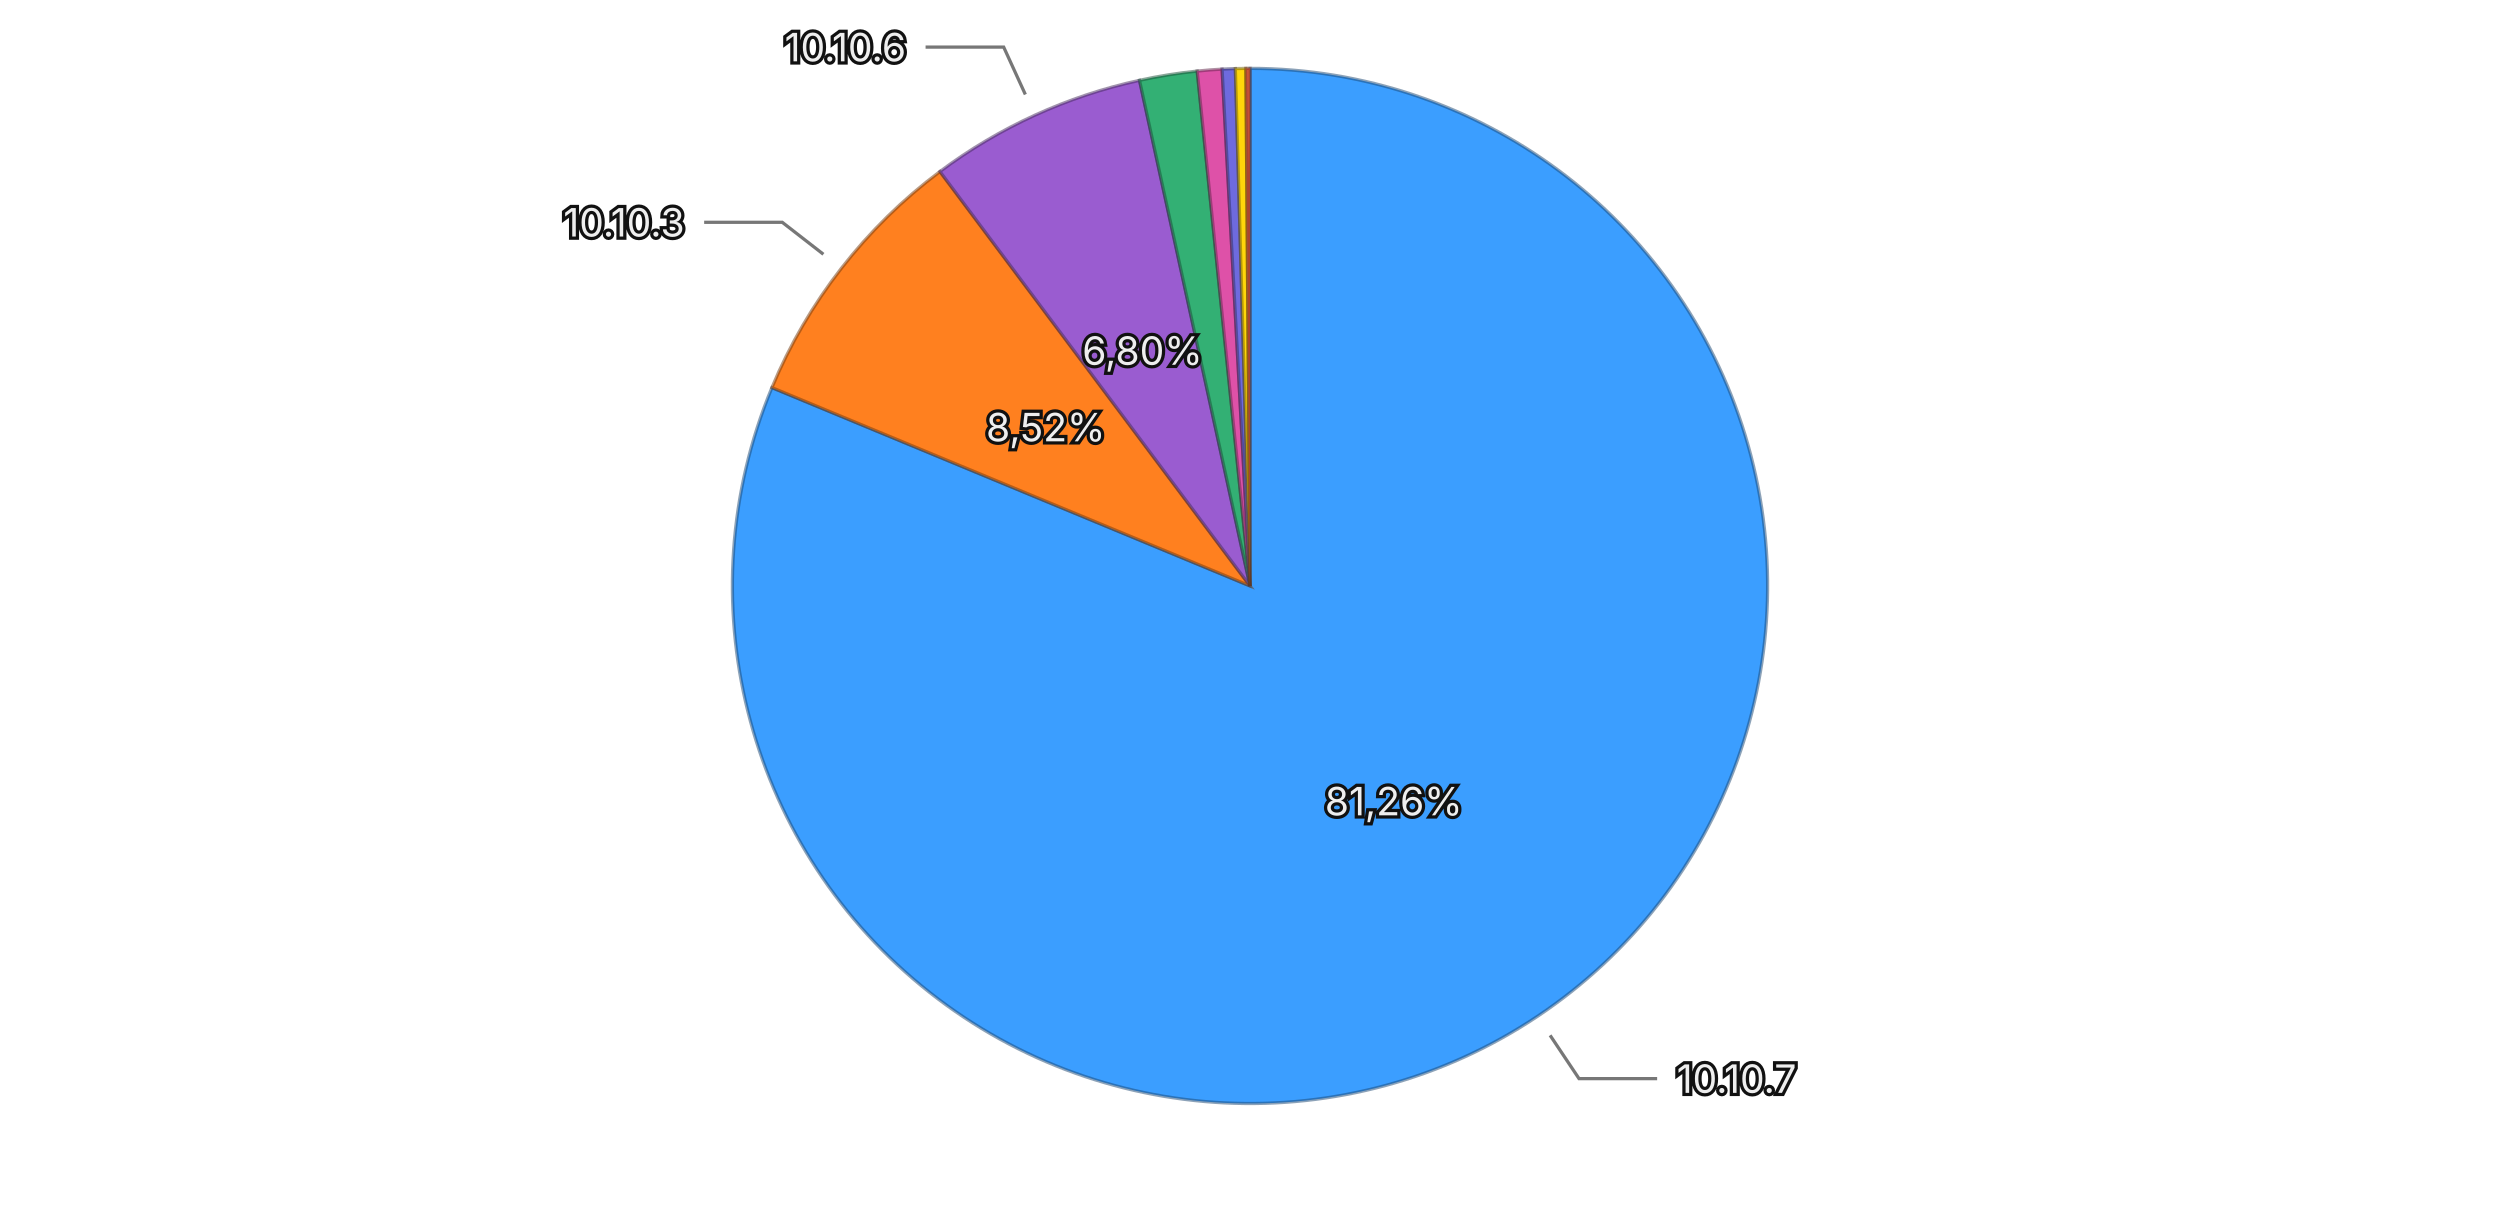
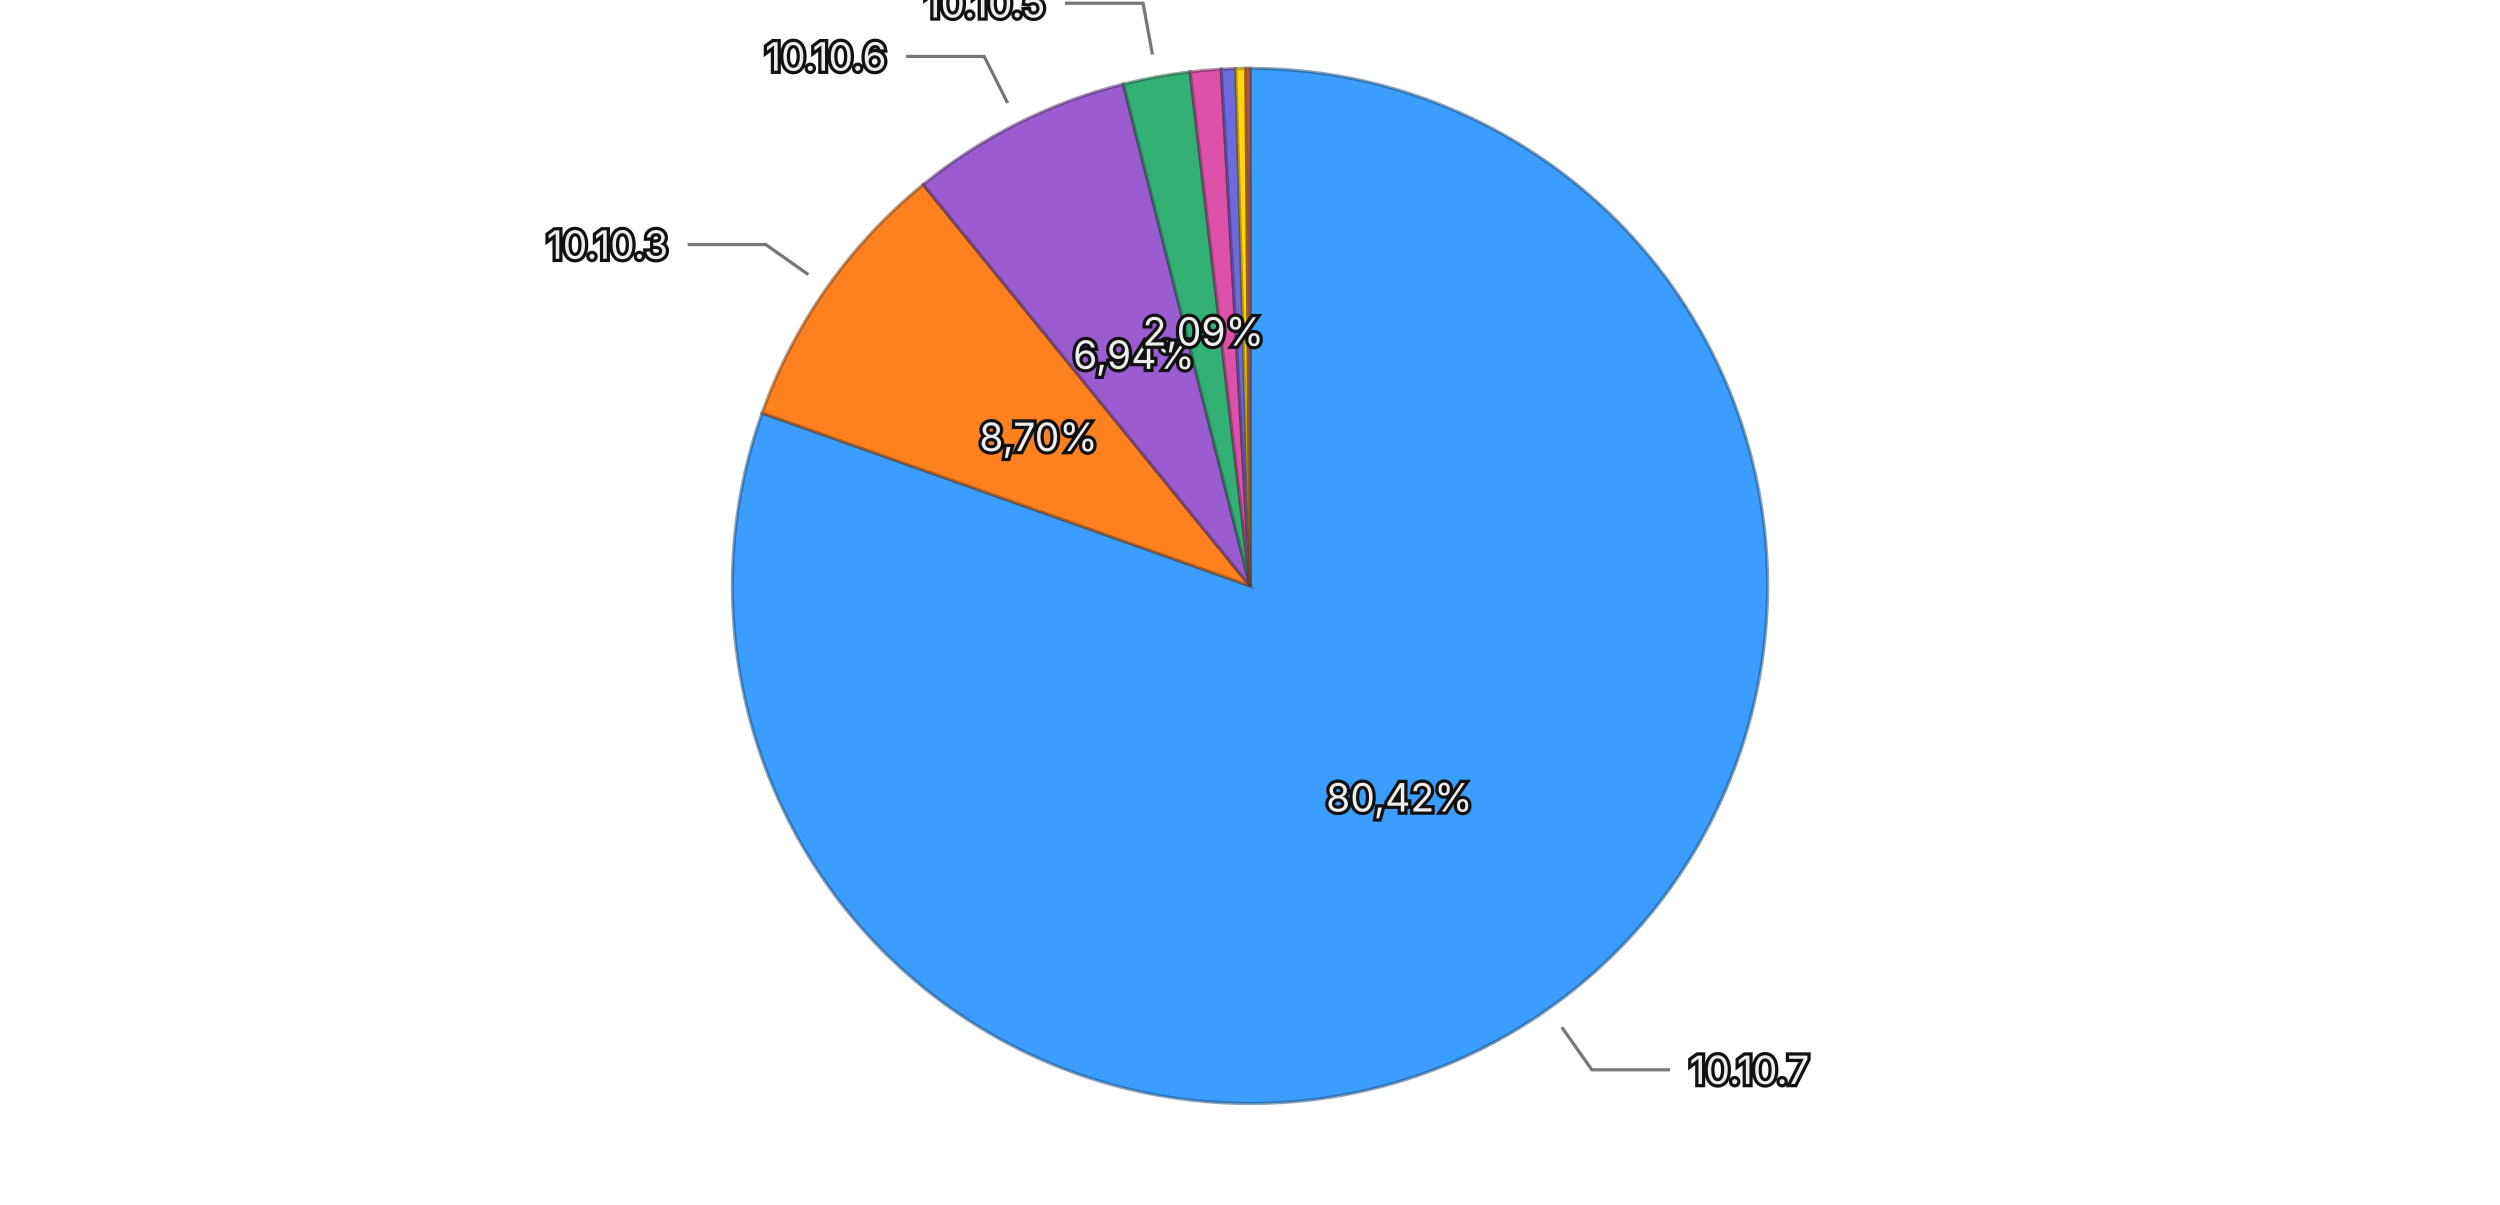
<svg xmlns="http://www.w3.org/2000/svg" viewBox="0 0 768 370">
  <rect width="768" height="370" fill="transparent" />
  <g>
-     <path d="M384,180 L384.000,21.000 A159,159 0 1,1 237.135,119.076 Z" fill="#3b9eff" stroke="rgba(26, 71, 114, 0.5)" stroke-width="1" />
-     <path d="M384,180 L237.135,119.076 A159,159 0 0,1 288.746,52.690 Z" fill="#ff801f" stroke="rgba(114, 57, 13, 0.5)" stroke-width="1" />
-     <path d="M384,180 L288.746,52.690 A159,159 0 0,1 350.054,24.666 Z" fill="#9a5cd0" stroke="rgba(69, 41, 93, 0.5)" stroke-width="1" />
-     <path d="M384,180 L350.054,24.666 A159,159 0 0,1 367.769,21.831 Z" fill="#33b074" stroke="rgba(22, 79, 52, 0.5)" stroke-width="1" />
-     <path d="M384,180 L367.769,21.831 A159,159 0 0,1 375.417,21.232 Z" fill="#de51a8" stroke="rgba(99, 36, 75, 0.5)" stroke-width="1" />
-     <path d="M384,180 L375.417,21.232 A159,159 0 0,1 379.496,21.064 Z" fill="#6e6ade" stroke="rgba(49, 47, 99, 0.5)" stroke-width="1" />
-     <path d="M384,180 L379.496,21.064 A159,159 0 0,1 382.733,21.005 Z" fill="#ffd60a" stroke="rgba(114, 96, 4, 0.5)" stroke-width="1" />
-     <path d="M384,180 L382.733,21.005 A159,159 0 0,1 384.000,21.000 Z" fill="#ec6142" stroke="rgba(106, 43, 29, 0.5)" stroke-width="1" />
-     <text x="428.150" y="246.113" text-anchor="middle" dominant-baseline="central" font-family="system-ui, -apple-system, sans-serif" font-size="12" fill="#eeeeee" stroke="#111111" stroke-width="2" paint-order="stroke">81,26%</text>
-     <text x="321.236" y="131.205" text-anchor="middle" dominant-baseline="central" font-family="system-ui, -apple-system, sans-serif" font-size="12" fill="#eeeeee" stroke="#111111" stroke-width="2" paint-order="stroke">8,52%</text>
-     <text x="350.949" y="107.696" text-anchor="middle" dominant-baseline="central" font-family="system-ui, -apple-system, sans-serif" font-size="12" fill="#eeeeee" stroke="#111111" stroke-width="2" paint-order="stroke">6,80%</text>
+     <path d="M384,180 L384.000,21.000 A159,159 0 1,1 234.133,126.889 Z" fill="#3b9eff" stroke="rgba(26, 71, 114, 0.5)" stroke-width="1" />
+     <path d="M384,180 L234.133,126.889 A159,159 0 0,1 283.615,56.696 Z" fill="#ff801f" stroke="rgba(114, 57, 13, 0.5)" stroke-width="1" />
+     <path d="M384,180 L283.615,56.696 A159,159 0 0,1 345.111,25.829 Z" fill="#9a5cd0" stroke="rgba(69, 41, 93, 0.5)" stroke-width="1" />
+     <path d="M384,180 L345.111,25.829 A159,159 0 0,1 365.607,22.067 Z" fill="#33b074" stroke="rgba(22, 79, 52, 0.5)" stroke-width="1" />
+     <path d="M384,180 L365.607,22.067 A159,159 0 0,1 375.165,21.246 Z" fill="#de51a8" stroke="rgba(99, 36, 75, 0.5)" stroke-width="1" />
+     <path d="M384,180 L375.165,21.246 A159,159 0 0,1 379.619,21.060 Z" fill="#6e6ade" stroke="rgba(49, 47, 99, 0.5)" stroke-width="1" />
+     <path d="M384,180 L379.619,21.060 A159,159 0 0,1 382.716,21.005 Z" fill="#ffd60a" stroke="rgba(114, 96, 4, 0.5)" stroke-width="1" />
+     <path d="M384,180 L382.716,21.005 A159,159 0 0,1 384.000,21.000 Z" fill="#ec6142" stroke="rgba(106, 43, 29, 0.5)" stroke-width="1" />
+     <text x="429.875" y="244.928" text-anchor="middle" dominant-baseline="central" font-family="system-ui, -apple-system, sans-serif" font-size="12" fill="#eeeeee" stroke="#111111" stroke-width="2" paint-order="stroke">80,42%</text>
+     <text x="319.022" y="134.194" text-anchor="middle" dominant-baseline="central" font-family="system-ui, -apple-system, sans-serif" font-size="12" fill="#eeeeee" stroke="#111111" stroke-width="2" paint-order="stroke">8,70%</text>
+     <text x="348.337" y="108.948" text-anchor="middle" dominant-baseline="central" font-family="system-ui, -apple-system, sans-serif" font-size="12" fill="#eeeeee" stroke="#111111" stroke-width="2" paint-order="stroke">6,94%</text>
+     <text x="369.649" y="101.806" text-anchor="middle" dominant-baseline="central" font-family="system-ui, -apple-system, sans-serif" font-size="12" fill="#eeeeee" stroke="#111111" stroke-width="2" paint-order="stroke">2,09%</text>
    <g opacity="1">
-       <path fill="none" stroke="#777777" stroke-width="1" d="M476.188,318.048L485.074,331.354L509.074,331.354" />
-       <text x="515.074" y="331.354" text-anchor="start" dominant-baseline="central" font-family="system-ui, -apple-system, sans-serif" font-size="12" fill="#eeeeee" stroke="#111111" stroke-width="2" paint-order="stroke">10.10.7</text>
+       <path fill="none" stroke="#777777" stroke-width="1" d="M479.790,315.574L489.023,328.641L513.023,328.641" />
+       <text x="519.023" y="328.641" text-anchor="start" dominant-baseline="central" font-family="system-ui, -apple-system, sans-serif" font-size="12" fill="#eeeeee" stroke="#111111" stroke-width="2" paint-order="stroke">10.10.7</text>
    </g>
    <g opacity="1">
-       <path fill="none" stroke="#777777" stroke-width="1" d="M252.946,78.113L240.315,68.293L216.315,68.293" />
-       <text x="210.315" y="68.293" text-anchor="end" dominant-baseline="central" font-family="system-ui, -apple-system, sans-serif" font-size="12" fill="#eeeeee" stroke="#111111" stroke-width="2" paint-order="stroke">10.10.3</text>
+       <path fill="none" stroke="#777777" stroke-width="1" d="M248.324,84.355L235.246,75.136L211.246,75.136" />
+       <text x="205.246" y="75.136" text-anchor="end" dominant-baseline="central" font-family="system-ui, -apple-system, sans-serif" font-size="12" fill="#eeeeee" stroke="#111111" stroke-width="2" paint-order="stroke">10.10.3</text>
    </g>
    <g opacity="1">
-       <path fill="none" stroke="#777777" stroke-width="1" d="M314.988,29.025L308.336,14.474L284.336,14.474" />
-       <text x="278.336" y="14.474" text-anchor="end" dominant-baseline="central" font-family="system-ui, -apple-system, sans-serif" font-size="12" fill="#eeeeee" stroke="#111111" stroke-width="2" paint-order="stroke">10.10.6</text>
+       <path fill="none" stroke="#777777" stroke-width="1" d="M309.533,31.640L302.356,17.340L278.356,17.340" />
+       <text x="272.356" y="17.340" text-anchor="end" dominant-baseline="central" font-family="system-ui, -apple-system, sans-serif" font-size="12" fill="#eeeeee" stroke="#111111" stroke-width="2" paint-order="stroke">10.10.6</text>
+     </g>
+     <g opacity="1">
+       <path fill="none" stroke="#777777" stroke-width="1" d="M354.034,16.727L351.145,0.990L327.145,0.990" />
+       <text x="321.145" y="0.990" text-anchor="end" dominant-baseline="central" font-family="system-ui, -apple-system, sans-serif" font-size="12" fill="#eeeeee" stroke="#111111" stroke-width="2" paint-order="stroke">10.10.5</text>
    </g>
  </g>
</svg>
